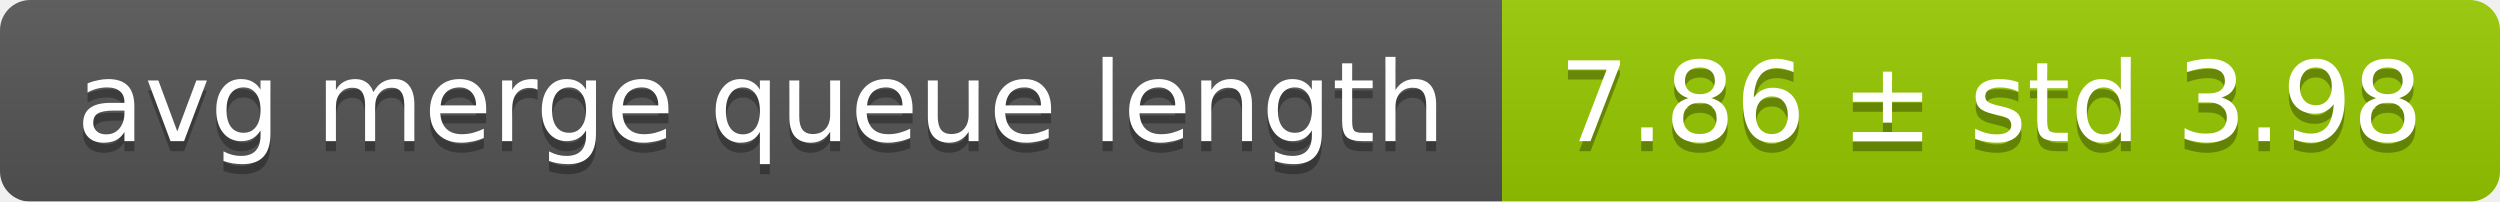
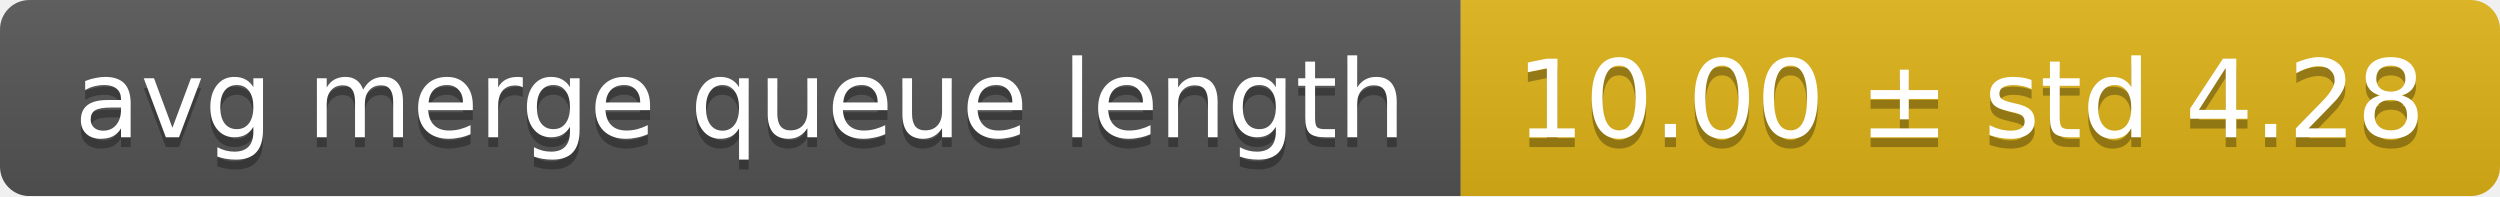
- <svg xmlns="http://www.w3.org/2000/svg" width="248" height="20">
+ <svg xmlns="http://www.w3.org/2000/svg" width="255" height="20">
  <linearGradient id="smooth" x2="0" y2="100%">
    <stop offset="0" stop-color="#bbb" stop-opacity=".1" />
    <stop offset="1" stop-opacity=".1" />
  </linearGradient>
  <mask id="round">
-     <rect width="248" height="20" rx="3" fill="#fff" />
+     <rect width="255" height="20" rx="3" fill="#fff" />
  </mask>
  <g mask="url(#round)">
    <rect width="149" height="20" fill="#555" />
-     <rect x="149" width="99" height="20" fill="#97ca00" />
-     <rect width="248" height="20" fill="url(#smooth)" />
+     <rect x="149" width="106" height="20" fill="#dfb317" />
+     <rect width="255" height="20" fill="url(#smooth)" />
  </g>
  <g fill="#fff" text-anchor="middle" font-family="DejaVu Sans,Verdana,Geneva,sans-serif" font-size="11">
    <text x="75.5" y="15" fill="#010101" fill-opacity=".3">avg merge queue length</text>
    <text x="75.5" y="14">avg merge queue length</text>
-     <text x="197.5" y="15" fill="#010101" fill-opacity=".3">7.86 ± std 3.98</text>
-     <text x="197.5" y="14">7.86 ± std 3.98</text>
+     <text x="201" y="15" fill="#010101" fill-opacity=".3">10.00 ± std 4.28</text>
+     <text x="201" y="14">10.00 ± std 4.28</text>
  </g>
</svg>
